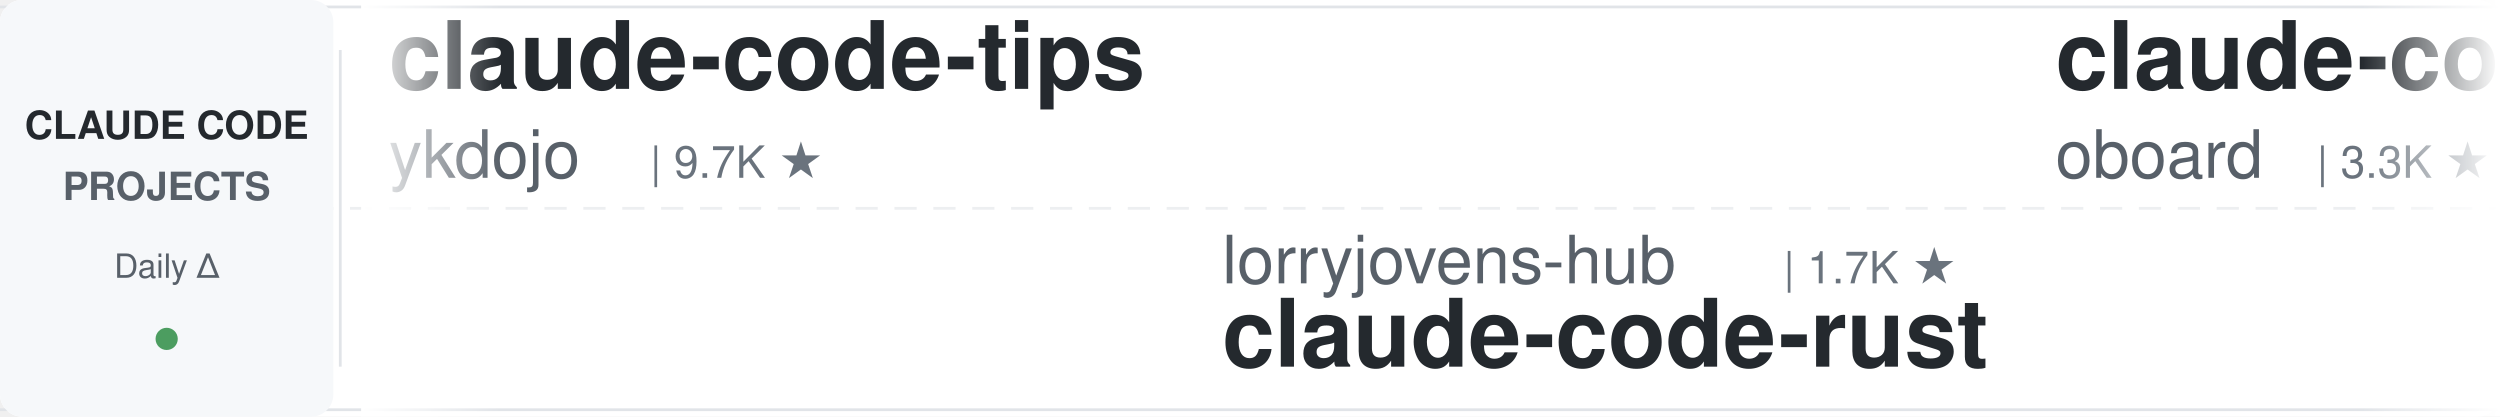
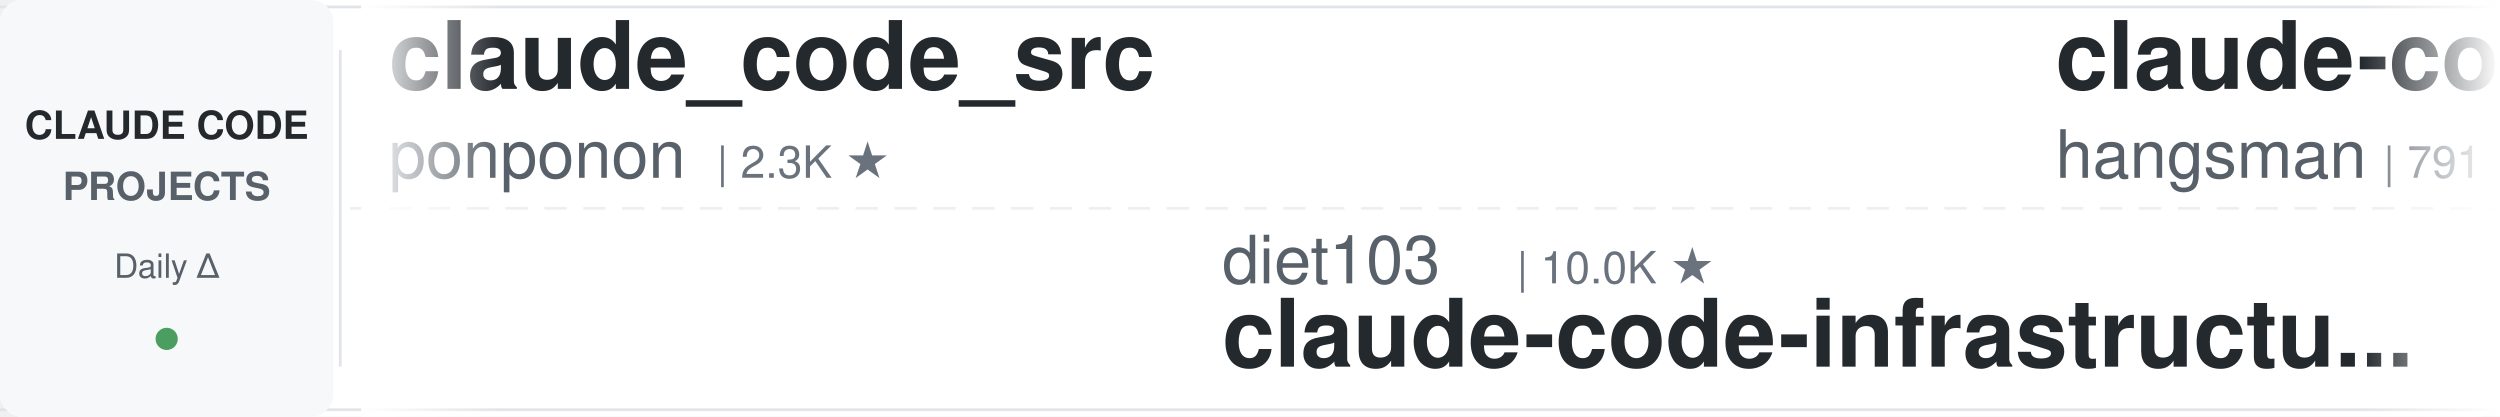
<svg xmlns="http://www.w3.org/2000/svg" width="900" height="150">
  <defs>
    <linearGradient id="leftFade" x1="0%" y1="0%" x2="100%" y2="0%">
      <stop offset="0%" style="stop-color:#ffffff;stop-opacity:1" />
      <stop offset="100%" style="stop-color:#ffffff;stop-opacity:0" />
    </linearGradient>
    <linearGradient id="rightFade" x1="0%" y1="0%" x2="100%" y2="0%">
      <stop offset="0%" style="stop-color:#ffffff;stop-opacity:0" />
      <stop offset="100%" style="stop-color:#ffffff;stop-opacity:1" />
    </linearGradient>
  </defs>
  <rect width="900" height="150" fill="#ffffff" rx="8" />
  <rect x="0" y="2" width="900" height="1" fill="#e1e4e8" />
  <rect x="0" y="147" width="900" height="1" fill="#e1e4e8" />
  <line x1="0" y1="75" x2="900" y2="75" stroke="#e1e4e8" stroke-width="1" stroke-dasharray="8 6" opacity="0.6" />
  <rect x="0" y="0" width="120" height="150" fill="#f6f8fa" rx="8" />
  <text x="60" y="50" font-family="-apple-system, BlinkMacSystemFont, 'Segoe UI', Helvetica, Arial, sans-serif" font-size="14" font-weight="600" fill="#24292e" text-anchor="middle">CLAUDE CODE</text>
  <text x="60" y="72" font-family="-apple-system, BlinkMacSystemFont, 'Segoe UI', Helvetica, Arial, sans-serif" font-size="14" font-weight="600" fill="#586069" text-anchor="middle">PROJECTS</text>
  <text x="60" y="100" font-family="-apple-system, BlinkMacSystemFont, 'Segoe UI', Helvetica, Arial, sans-serif" font-size="12" font-weight="500" fill="#586069" text-anchor="middle">Daily Δ</text>
  <circle cx="60" cy="122" r="4" fill="#22863a" opacity="0.8" />
  <rect x="122" y="18" width="1" height="114" fill="#e1e4e8" />
  <clipPath id="tickerClip">
    <rect x="130" y="0" width="770" height="150" />
  </clipPath>
  <g clip-path="url(#tickerClip)">
    <g id="tickerItems">
      <animateTransform attributeName="transform" attributeType="XML" type="translate" from="0 0" to="-3000 0" dur="54s" repeatCount="indefinite" />
      <g transform="translate(0, 0)">
-         <text x="140" y="32" font-family="-apple-system, BlinkMacSystemFont, 'Segoe UI', Helvetica, Arial, sans-serif" font-size="34" font-weight="600" fill="#24292e">claude-code-tips</text>
-         <text x="140" y="64" font-family="-apple-system, BlinkMacSystemFont, 'Segoe UI', Helvetica, Arial, sans-serif" font-size="24" font-weight="400" fill="#586069">ykdojo</text>
-         <text x="234" y="64" font-family="-apple-system, BlinkMacSystemFont, 'Segoe UI', Helvetica, Arial, sans-serif" font-size="16" font-weight="500" fill="#6a737d">| 9.7K ★</text>
+         <text x="140" y="32" font-family="-apple-system, BlinkMacSystemFont, 'Segoe UI', Helvetica, Arial, sans-serif" font-size="34" font-weight="600" fill="#24292e">claude_code_src</text>
+         <text x="140" y="64" font-family="-apple-system, BlinkMacSystemFont, 'Segoe UI', Helvetica, Arial, sans-serif" font-size="24" font-weight="400" fill="#586069">ponponon</text>
+         <text x="258" y="64" font-family="-apple-system, BlinkMacSystemFont, 'Segoe UI', Helvetica, Arial, sans-serif" font-size="16" font-weight="500" fill="#6a737d">| 2.3K ★</text>
      </g>
      <g transform="translate(300, 0)">
-         <text x="140" y="102" font-family="-apple-system, BlinkMacSystemFont, 'Segoe UI', Helvetica, Arial, sans-serif" font-size="24" font-weight="400" fill="#586069">lorryjovens-hub</text>
-         <text x="342" y="102" font-family="-apple-system, BlinkMacSystemFont, 'Segoe UI', Helvetica, Arial, sans-serif" font-size="16" font-weight="500" fill="#6a737d">| 1.7K ★</text>
-         <text x="140" y="132" font-family="-apple-system, BlinkMacSystemFont, 'Segoe UI', Helvetica, Arial, sans-serif" font-size="34" font-weight="600" fill="#24292e">claude-code-rust</text>
+         <text x="140" y="102" font-family="-apple-system, BlinkMacSystemFont, 'Segoe UI', Helvetica, Arial, sans-serif" font-size="24" font-weight="400" fill="#586069">diet103</text>
+         <text x="246" y="102" font-family="-apple-system, BlinkMacSystemFont, 'Segoe UI', Helvetica, Arial, sans-serif" font-size="16" font-weight="500" fill="#6a737d">| 10.0K ★</text>
+         <text x="140" y="132" font-family="-apple-system, BlinkMacSystemFont, 'Segoe UI', Helvetica, Arial, sans-serif" font-size="34" font-weight="600" fill="#24292e">claude-code-infrastructu...</text>
      </g>
      <g transform="translate(600, 0)">
-         <text x="140" y="32" font-family="-apple-system, BlinkMacSystemFont, 'Segoe UI', Helvetica, Arial, sans-serif" font-size="34" font-weight="600" fill="#24292e">claude-code-rev</text>
-         <text x="140" y="64" font-family="-apple-system, BlinkMacSystemFont, 'Segoe UI', Helvetica, Arial, sans-serif" font-size="24" font-weight="400" fill="#586069">oboard</text>
-         <text x="234" y="64" font-family="-apple-system, BlinkMacSystemFont, 'Segoe UI', Helvetica, Arial, sans-serif" font-size="16" font-weight="500" fill="#6a737d">| 3.3K ★</text>
+         <text x="140" y="32" font-family="-apple-system, BlinkMacSystemFont, 'Segoe UI', Helvetica, Arial, sans-serif" font-size="34" font-weight="600" fill="#24292e">claude-code-source</text>
+         <text x="140" y="64" font-family="-apple-system, BlinkMacSystemFont, 'Segoe UI', Helvetica, Arial, sans-serif" font-size="24" font-weight="400" fill="#586069">hangsman</text>
+         <text x="258" y="64" font-family="-apple-system, BlinkMacSystemFont, 'Segoe UI', Helvetica, Arial, sans-serif" font-size="16" font-weight="500" fill="#6a737d">| 791 ★</text>
      </g>
      <g transform="translate(900, 0)">
-         <text x="140" y="102" font-family="-apple-system, BlinkMacSystemFont, 'Segoe UI', Helvetica, Arial, sans-serif" font-size="24" font-weight="400" fill="#586069">krusemediallc</text>
-         <text x="318" y="102" font-family="-apple-system, BlinkMacSystemFont, 'Segoe UI', Helvetica, Arial, sans-serif" font-size="16" font-weight="500" fill="#6a737d">| 1.2K ★</text>
-         <text x="140" y="132" font-family="-apple-system, BlinkMacSystemFont, 'Segoe UI', Helvetica, Arial, sans-serif" font-size="34" font-weight="600" fill="#24292e">arcads-claude-code</text>
+         <text x="140" y="102" font-family="-apple-system, BlinkMacSystemFont, 'Segoe UI', Helvetica, Arial, sans-serif" font-size="24" font-weight="400" fill="#586069">liuup</text>
+         <text x="222" y="102" font-family="-apple-system, BlinkMacSystemFont, 'Segoe UI', Helvetica, Arial, sans-serif" font-size="16" font-weight="500" fill="#6a737d">| 3.8K ★</text>
+         <text x="140" y="132" font-family="-apple-system, BlinkMacSystemFont, 'Segoe UI', Helvetica, Arial, sans-serif" font-size="34" font-weight="600" fill="#24292e">claude-code-analysis</text>
      </g>
      <g transform="translate(1200, 0)">
-         <text x="140" y="32" font-family="-apple-system, BlinkMacSystemFont, 'Segoe UI', Helvetica, Arial, sans-serif" font-size="34" font-weight="600" fill="#24292e">my-claude-code-setup</text>
-         <text x="140" y="64" font-family="-apple-system, BlinkMacSystemFont, 'Segoe UI', Helvetica, Arial, sans-serif" font-size="24" font-weight="400" fill="#586069">centminmod</text>
-         <text x="282" y="64" font-family="-apple-system, BlinkMacSystemFont, 'Segoe UI', Helvetica, Arial, sans-serif" font-size="16" font-weight="500" fill="#6a737d">| 2.6K ★</text>
+         <text x="140" y="32" font-family="-apple-system, BlinkMacSystemFont, 'Segoe UI', Helvetica, Arial, sans-serif" font-size="34" font-weight="600" fill="#24292e">everything-claude-code-z...</text>
+         <text x="140" y="64" font-family="-apple-system, BlinkMacSystemFont, 'Segoe UI', Helvetica, Arial, sans-serif" font-size="24" font-weight="400" fill="#586069">xu-xiang</text>
+         <text x="258" y="64" font-family="-apple-system, BlinkMacSystemFont, 'Segoe UI', Helvetica, Arial, sans-serif" font-size="16" font-weight="500" fill="#6a737d">| 1.9K ★</text>
      </g>
      <g transform="translate(1500, 0)">
-         <text x="140" y="102" font-family="-apple-system, BlinkMacSystemFont, 'Segoe UI', Helvetica, Arial, sans-serif" font-size="24" font-weight="400" fill="#586069">Maciek-roboblog</text>
-         <text x="342" y="102" font-family="-apple-system, BlinkMacSystemFont, 'Segoe UI', Helvetica, Arial, sans-serif" font-size="16" font-weight="500" fill="#6a737d">| 8.6K ★</text>
-         <text x="140" y="132" font-family="-apple-system, BlinkMacSystemFont, 'Segoe UI', Helvetica, Arial, sans-serif" font-size="34" font-weight="600" fill="#24292e">Claude-Code-Usage-Monito...</text>
-       </g>
-       <g transform="translate(1800, 0)">
-         <text x="140" y="32" font-family="-apple-system, BlinkMacSystemFont, 'Segoe UI', Helvetica, Arial, sans-serif" font-size="34" font-weight="600" fill="#24292e">claude-code-analysis</text>
-         <text x="140" y="64" font-family="-apple-system, BlinkMacSystemFont, 'Segoe UI', Helvetica, Arial, sans-serif" font-size="24" font-weight="400" fill="#586069">liuup</text>
-         <text x="222" y="64" font-family="-apple-system, BlinkMacSystemFont, 'Segoe UI', Helvetica, Arial, sans-serif" font-size="16" font-weight="500" fill="#6a737d">| 3.8K ★</text>
-       </g>
-       <g transform="translate(2100, 0)">
        <text x="140" y="102" font-family="-apple-system, BlinkMacSystemFont, 'Segoe UI', Helvetica, Arial, sans-serif" font-size="24" font-weight="400" fill="#586069">luyao618</text>
        <text x="258" y="102" font-family="-apple-system, BlinkMacSystemFont, 'Segoe UI', Helvetica, Arial, sans-serif" font-size="16" font-weight="500" fill="#6a737d">| 1.7K ★</text>
        <text x="140" y="132" font-family="-apple-system, BlinkMacSystemFont, 'Segoe UI', Helvetica, Arial, sans-serif" font-size="34" font-weight="600" fill="#24292e">Claude-Code-Source-Study</text>
      </g>
+       <g transform="translate(1800, 0)">
+         <text x="140" y="32" font-family="-apple-system, BlinkMacSystemFont, 'Segoe UI', Helvetica, Arial, sans-serif" font-size="34" font-weight="600" fill="#24292e">ClaudeCodeAgents</text>
+         <text x="140" y="64" font-family="-apple-system, BlinkMacSystemFont, 'Segoe UI', Helvetica, Arial, sans-serif" font-size="24" font-weight="400" fill="#586069">darcyegb</text>
+         <text x="258" y="64" font-family="-apple-system, BlinkMacSystemFont, 'Segoe UI', Helvetica, Arial, sans-serif" font-size="16" font-weight="500" fill="#6a737d">| 761 ★</text>
+       </g>
+       <g transform="translate(2100, 0)">
+         <text x="140" y="102" font-family="-apple-system, BlinkMacSystemFont, 'Segoe UI', Helvetica, Arial, sans-serif" font-size="24" font-weight="400" fill="#586069">davila7</text>
+         <text x="246" y="102" font-family="-apple-system, BlinkMacSystemFont, 'Segoe UI', Helvetica, Arial, sans-serif" font-size="16" font-weight="500" fill="#6a737d">| 30.3K ★</text>
+         <text x="140" y="132" font-family="-apple-system, BlinkMacSystemFont, 'Segoe UI', Helvetica, Arial, sans-serif" font-size="34" font-weight="600" fill="#24292e">claude-code-templates</text>
+       </g>
      <g transform="translate(2400, 0)">
-         <text x="140" y="32" font-family="-apple-system, BlinkMacSystemFont, 'Segoe UI', Helvetica, Arial, sans-serif" font-size="34" font-weight="600" fill="#24292e">claude-code-engineering</text>
-         <text x="140" y="64" font-family="-apple-system, BlinkMacSystemFont, 'Segoe UI', Helvetica, Arial, sans-serif" font-size="24" font-weight="400" fill="#586069">huangjia2019</text>
-         <text x="306" y="64" font-family="-apple-system, BlinkMacSystemFont, 'Segoe UI', Helvetica, Arial, sans-serif" font-size="16" font-weight="500" fill="#6a737d">| 1.1K ★</text>
+         <text x="140" y="32" font-family="-apple-system, BlinkMacSystemFont, 'Segoe UI', Helvetica, Arial, sans-serif" font-size="34" font-weight="600" fill="#24292e">claude-code-showcase</text>
+         <text x="140" y="64" font-family="-apple-system, BlinkMacSystemFont, 'Segoe UI', Helvetica, Arial, sans-serif" font-size="24" font-weight="400" fill="#586069">ChrisWiles</text>
+         <text x="282" y="64" font-family="-apple-system, BlinkMacSystemFont, 'Segoe UI', Helvetica, Arial, sans-serif" font-size="16" font-weight="500" fill="#6a737d">| 6.0K ★</text>
      </g>
      <g transform="translate(2700, 0)">
-         <text x="140" y="102" font-family="-apple-system, BlinkMacSystemFont, 'Segoe UI', Helvetica, Arial, sans-serif" font-size="24" font-weight="400" fill="#586069">RichardAtCT</text>
-         <text x="294" y="102" font-family="-apple-system, BlinkMacSystemFont, 'Segoe UI', Helvetica, Arial, sans-serif" font-size="16" font-weight="500" fill="#6a737d">| 2.8K ★</text>
-         <text x="140" y="132" font-family="-apple-system, BlinkMacSystemFont, 'Segoe UI', Helvetica, Arial, sans-serif" font-size="34" font-weight="600" fill="#24292e">claude-code-telegram</text>
+         <text x="140" y="102" font-family="-apple-system, BlinkMacSystemFont, 'Segoe UI', Helvetica, Arial, sans-serif" font-size="24" font-weight="400" fill="#586069">huangjia2019</text>
+         <text x="306" y="102" font-family="-apple-system, BlinkMacSystemFont, 'Segoe UI', Helvetica, Arial, sans-serif" font-size="16" font-weight="500" fill="#6a737d">| 1.1K ★</text>
+         <text x="140" y="132" font-family="-apple-system, BlinkMacSystemFont, 'Segoe UI', Helvetica, Arial, sans-serif" font-size="34" font-weight="600" fill="#24292e">claude-code-engineering</text>
      </g>
      <g transform="translate(3000, 0)">
-         <text x="140" y="32" font-family="-apple-system, BlinkMacSystemFont, 'Segoe UI', Helvetica, Arial, sans-serif" font-size="34" font-weight="600" fill="#24292e">claude-code-tips</text>
-         <text x="140" y="64" font-family="-apple-system, BlinkMacSystemFont, 'Segoe UI', Helvetica, Arial, sans-serif" font-size="24" font-weight="400" fill="#586069">ykdojo</text>
-         <text x="234" y="64" font-family="-apple-system, BlinkMacSystemFont, 'Segoe UI', Helvetica, Arial, sans-serif" font-size="16" font-weight="500" fill="#6a737d">| 9.7K ★</text>
+         <text x="140" y="32" font-family="-apple-system, BlinkMacSystemFont, 'Segoe UI', Helvetica, Arial, sans-serif" font-size="34" font-weight="600" fill="#24292e">claude_code_src</text>
+         <text x="140" y="64" font-family="-apple-system, BlinkMacSystemFont, 'Segoe UI', Helvetica, Arial, sans-serif" font-size="24" font-weight="400" fill="#586069">ponponon</text>
+         <text x="258" y="64" font-family="-apple-system, BlinkMacSystemFont, 'Segoe UI', Helvetica, Arial, sans-serif" font-size="16" font-weight="500" fill="#6a737d">| 2.3K ★</text>
      </g>
      <g transform="translate(3300, 0)">
-         <text x="140" y="102" font-family="-apple-system, BlinkMacSystemFont, 'Segoe UI', Helvetica, Arial, sans-serif" font-size="24" font-weight="400" fill="#586069">lorryjovens-hub</text>
-         <text x="342" y="102" font-family="-apple-system, BlinkMacSystemFont, 'Segoe UI', Helvetica, Arial, sans-serif" font-size="16" font-weight="500" fill="#6a737d">| 1.7K ★</text>
-         <text x="140" y="132" font-family="-apple-system, BlinkMacSystemFont, 'Segoe UI', Helvetica, Arial, sans-serif" font-size="34" font-weight="600" fill="#24292e">claude-code-rust</text>
+         <text x="140" y="102" font-family="-apple-system, BlinkMacSystemFont, 'Segoe UI', Helvetica, Arial, sans-serif" font-size="24" font-weight="400" fill="#586069">diet103</text>
+         <text x="246" y="102" font-family="-apple-system, BlinkMacSystemFont, 'Segoe UI', Helvetica, Arial, sans-serif" font-size="16" font-weight="500" fill="#6a737d">| 10.0K ★</text>
+         <text x="140" y="132" font-family="-apple-system, BlinkMacSystemFont, 'Segoe UI', Helvetica, Arial, sans-serif" font-size="34" font-weight="600" fill="#24292e">claude-code-infrastructu...</text>
      </g>
      <g transform="translate(3600, 0)">
-         <text x="140" y="32" font-family="-apple-system, BlinkMacSystemFont, 'Segoe UI', Helvetica, Arial, sans-serif" font-size="34" font-weight="600" fill="#24292e">claude-code-rev</text>
-         <text x="140" y="64" font-family="-apple-system, BlinkMacSystemFont, 'Segoe UI', Helvetica, Arial, sans-serif" font-size="24" font-weight="400" fill="#586069">oboard</text>
-         <text x="234" y="64" font-family="-apple-system, BlinkMacSystemFont, 'Segoe UI', Helvetica, Arial, sans-serif" font-size="16" font-weight="500" fill="#6a737d">| 3.3K ★</text>
+         <text x="140" y="32" font-family="-apple-system, BlinkMacSystemFont, 'Segoe UI', Helvetica, Arial, sans-serif" font-size="34" font-weight="600" fill="#24292e">claude-code-source</text>
+         <text x="140" y="64" font-family="-apple-system, BlinkMacSystemFont, 'Segoe UI', Helvetica, Arial, sans-serif" font-size="24" font-weight="400" fill="#586069">hangsman</text>
+         <text x="258" y="64" font-family="-apple-system, BlinkMacSystemFont, 'Segoe UI', Helvetica, Arial, sans-serif" font-size="16" font-weight="500" fill="#6a737d">| 791 ★</text>
      </g>
      <g transform="translate(3900, 0)">
-         <text x="140" y="102" font-family="-apple-system, BlinkMacSystemFont, 'Segoe UI', Helvetica, Arial, sans-serif" font-size="24" font-weight="400" fill="#586069">krusemediallc</text>
-         <text x="318" y="102" font-family="-apple-system, BlinkMacSystemFont, 'Segoe UI', Helvetica, Arial, sans-serif" font-size="16" font-weight="500" fill="#6a737d">| 1.2K ★</text>
-         <text x="140" y="132" font-family="-apple-system, BlinkMacSystemFont, 'Segoe UI', Helvetica, Arial, sans-serif" font-size="34" font-weight="600" fill="#24292e">arcads-claude-code</text>
+         <text x="140" y="102" font-family="-apple-system, BlinkMacSystemFont, 'Segoe UI', Helvetica, Arial, sans-serif" font-size="24" font-weight="400" fill="#586069">liuup</text>
+         <text x="222" y="102" font-family="-apple-system, BlinkMacSystemFont, 'Segoe UI', Helvetica, Arial, sans-serif" font-size="16" font-weight="500" fill="#6a737d">| 3.8K ★</text>
+         <text x="140" y="132" font-family="-apple-system, BlinkMacSystemFont, 'Segoe UI', Helvetica, Arial, sans-serif" font-size="34" font-weight="600" fill="#24292e">claude-code-analysis</text>
      </g>
    </g>
  </g>
  <rect x="130" y="0" width="50" height="150" fill="url(#leftFade)" />
  <rect x="850" y="0" width="50" height="150" fill="url(#rightFade)" />
</svg>
